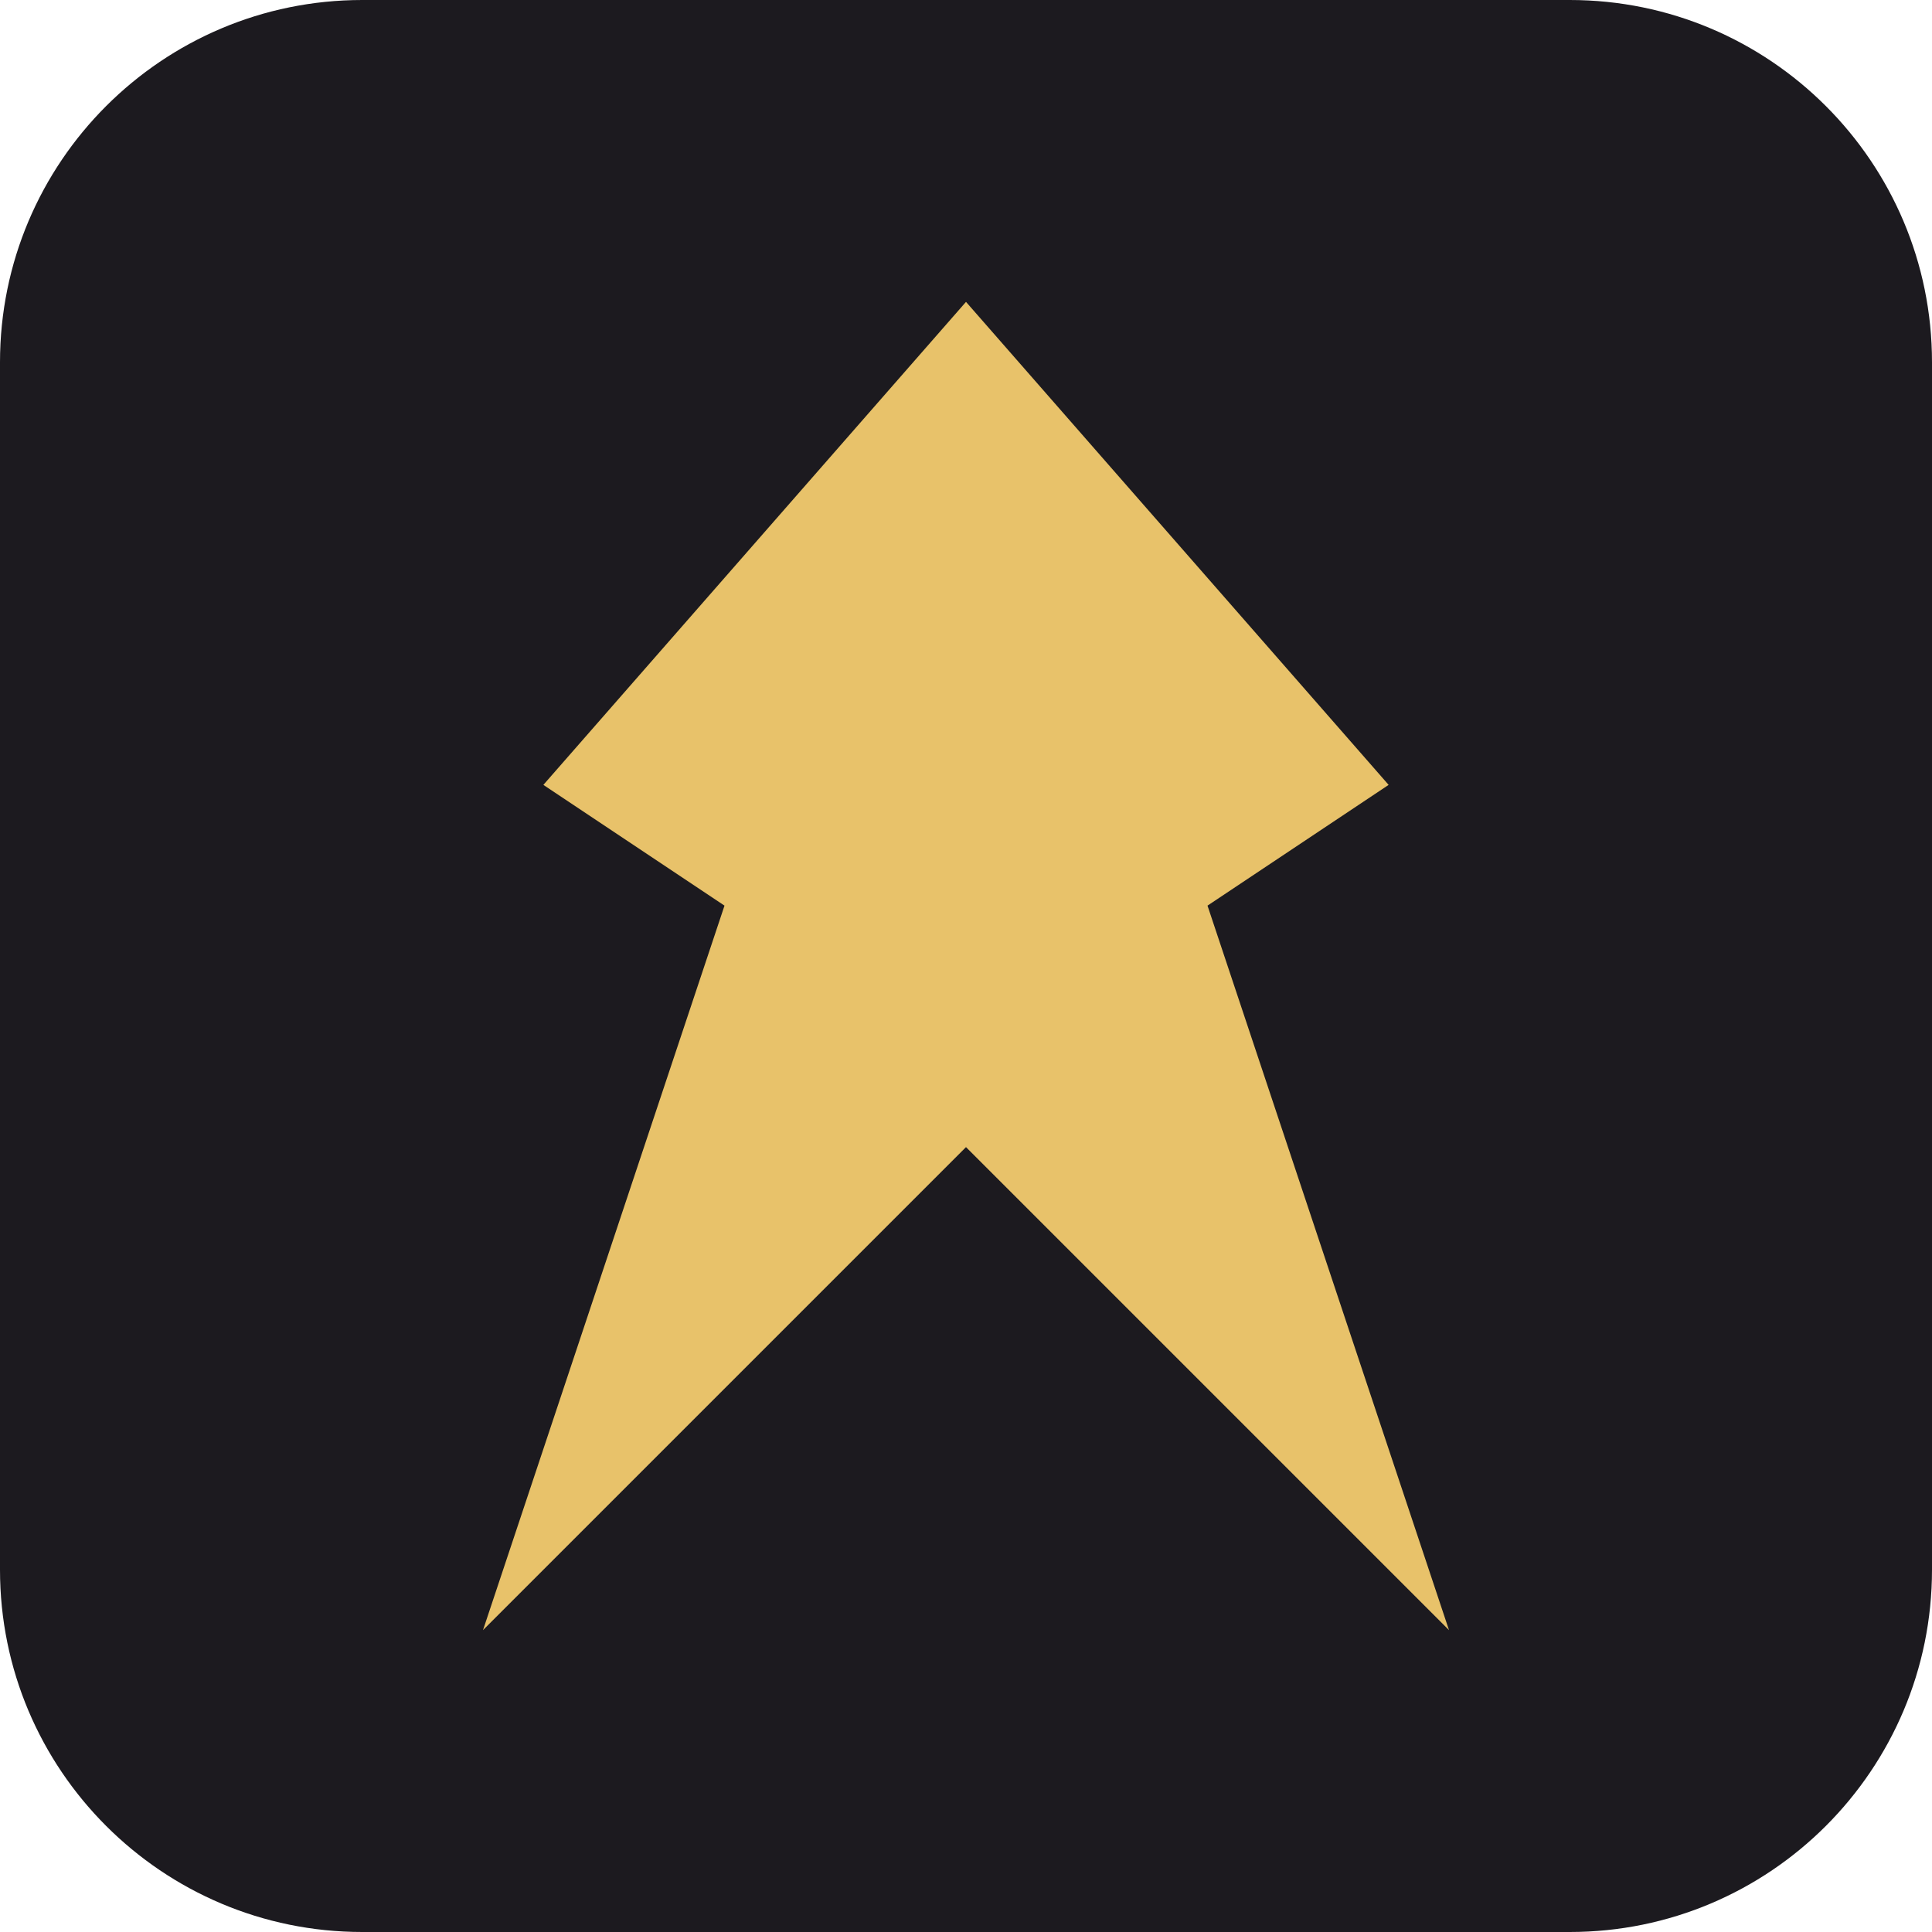
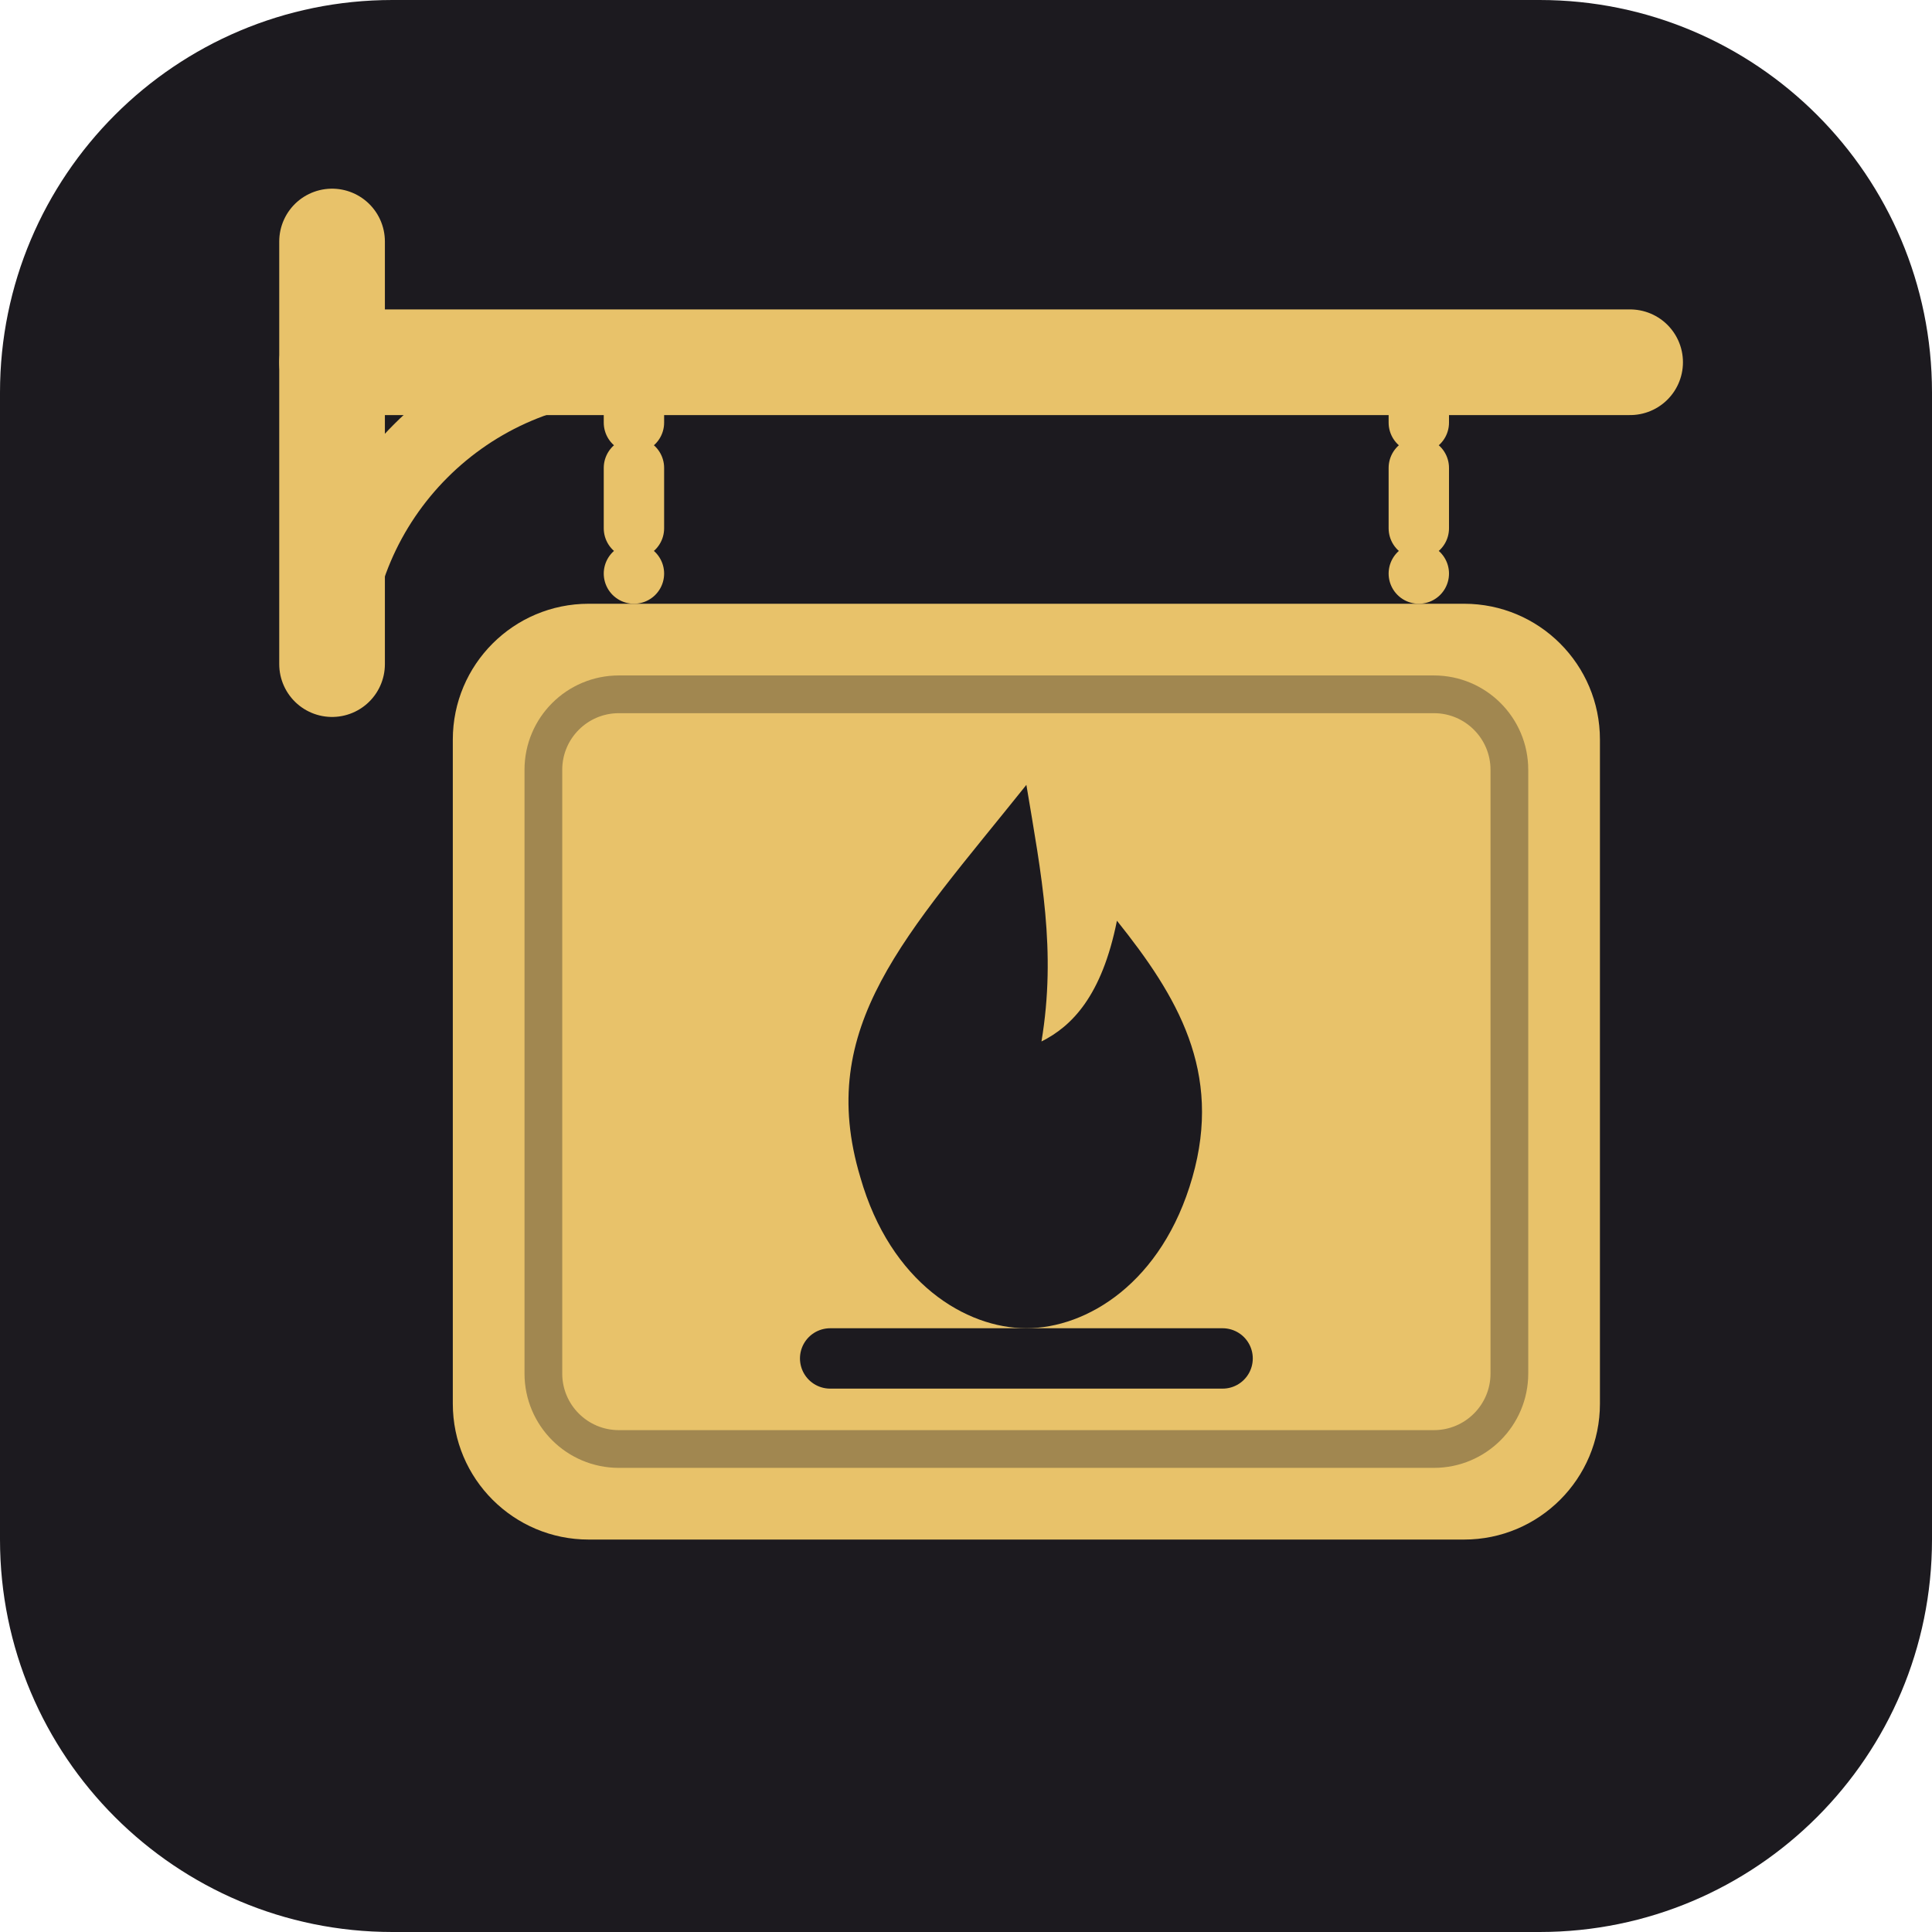
- <svg xmlns="http://www.w3.org/2000/svg" viewBox="0 0 32 32">
-   <rect width="32" height="32" rx="6" fill="#1c1a1f" />
-   <path d="M16 5 9 13l3 2-4 12 8-8 8 8-4-12 3-2z" fill="#e8c26a" />
+ <svg xmlns="http://www.w3.org/2000/svg" viewBox="0 0 128 128">
+   <rect width="128" height="128" rx="26" fill="#1c1a1f" />
+   <g fill="none" stroke="#e8c26a" stroke-linecap="round">
+     <path d="M22 16v28" stroke-width="7" />
+     <path d="M22 24h86" stroke-width="7" />
+     <path d="M22 44c0-11 9-20 20-20" stroke-width="5" />
+     <path d="M42 24v14M94 24v14" stroke-width="4" stroke-dasharray="4 3" />
+   </g>
+   <rect x="30" y="40" width="76" height="62" rx="9" fill="#e8c26a" />
+   <rect x="36" y="46" width="64" height="50" rx="5" fill="none" stroke="#1c1a1f" stroke-width="2.5" opacity="0.35" />
+   <path d="M68 52c-8 10-14 16-11 26 2 7 7 10 11 10s9-3 11-10c2-7-1-12-5-17-1 5-3 7-5 8 1-6 0-11-1-17z" fill="#1c1a1f" />
+   <path d="M55 90h26" stroke="#1c1a1f" stroke-width="4" stroke-linecap="round" />
</svg>
